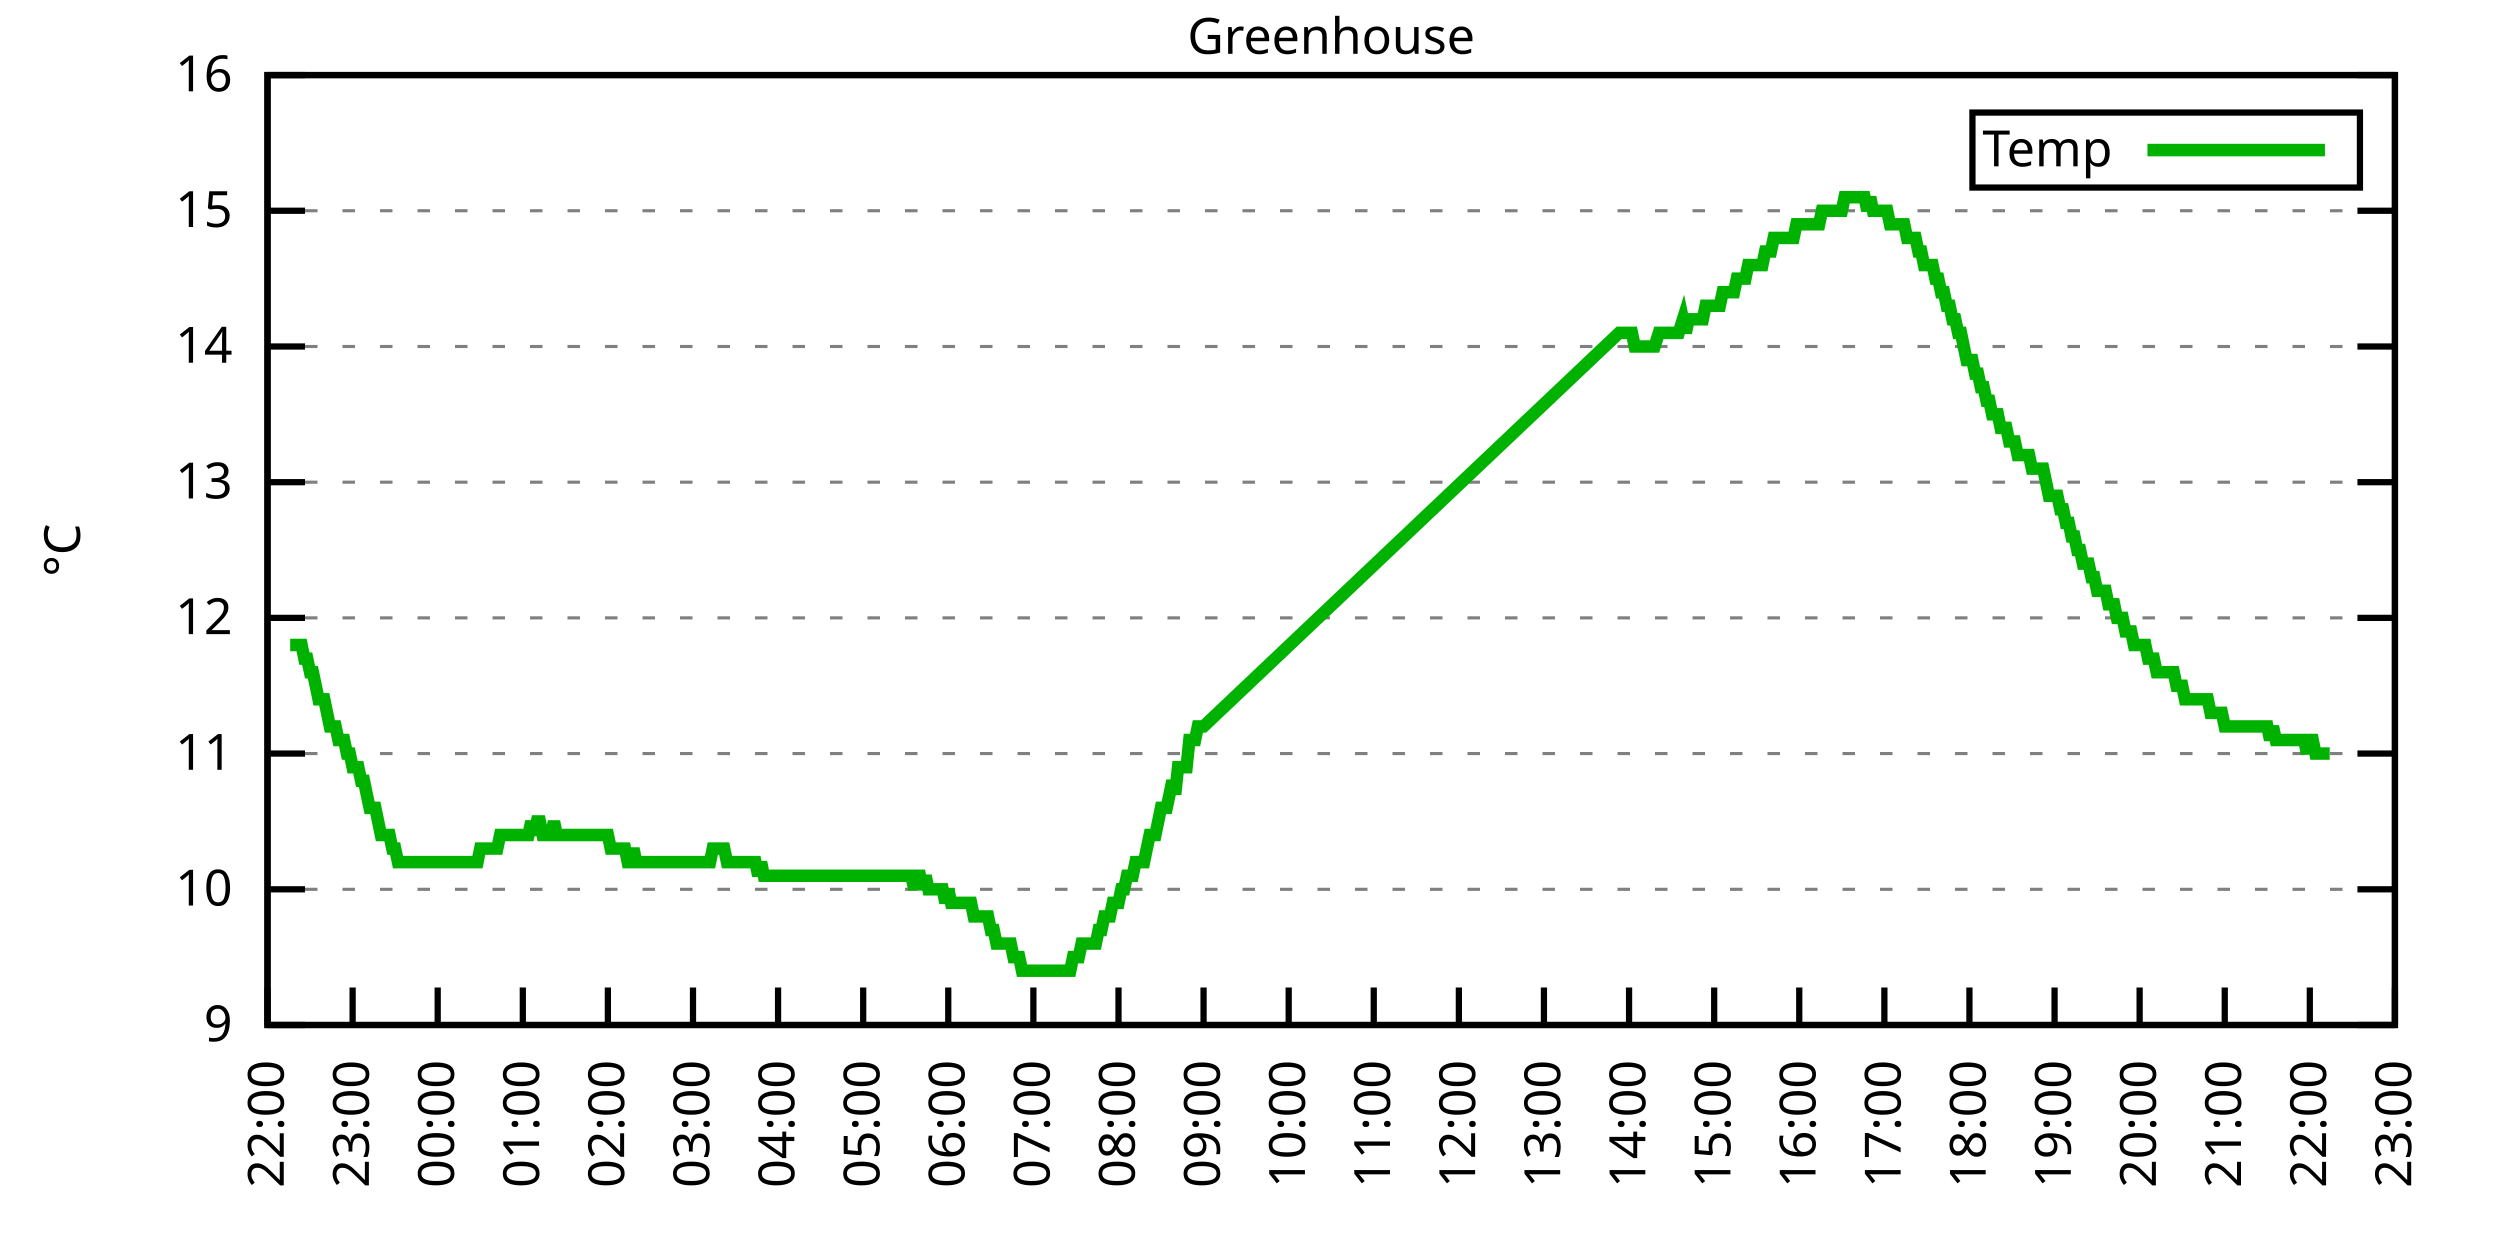
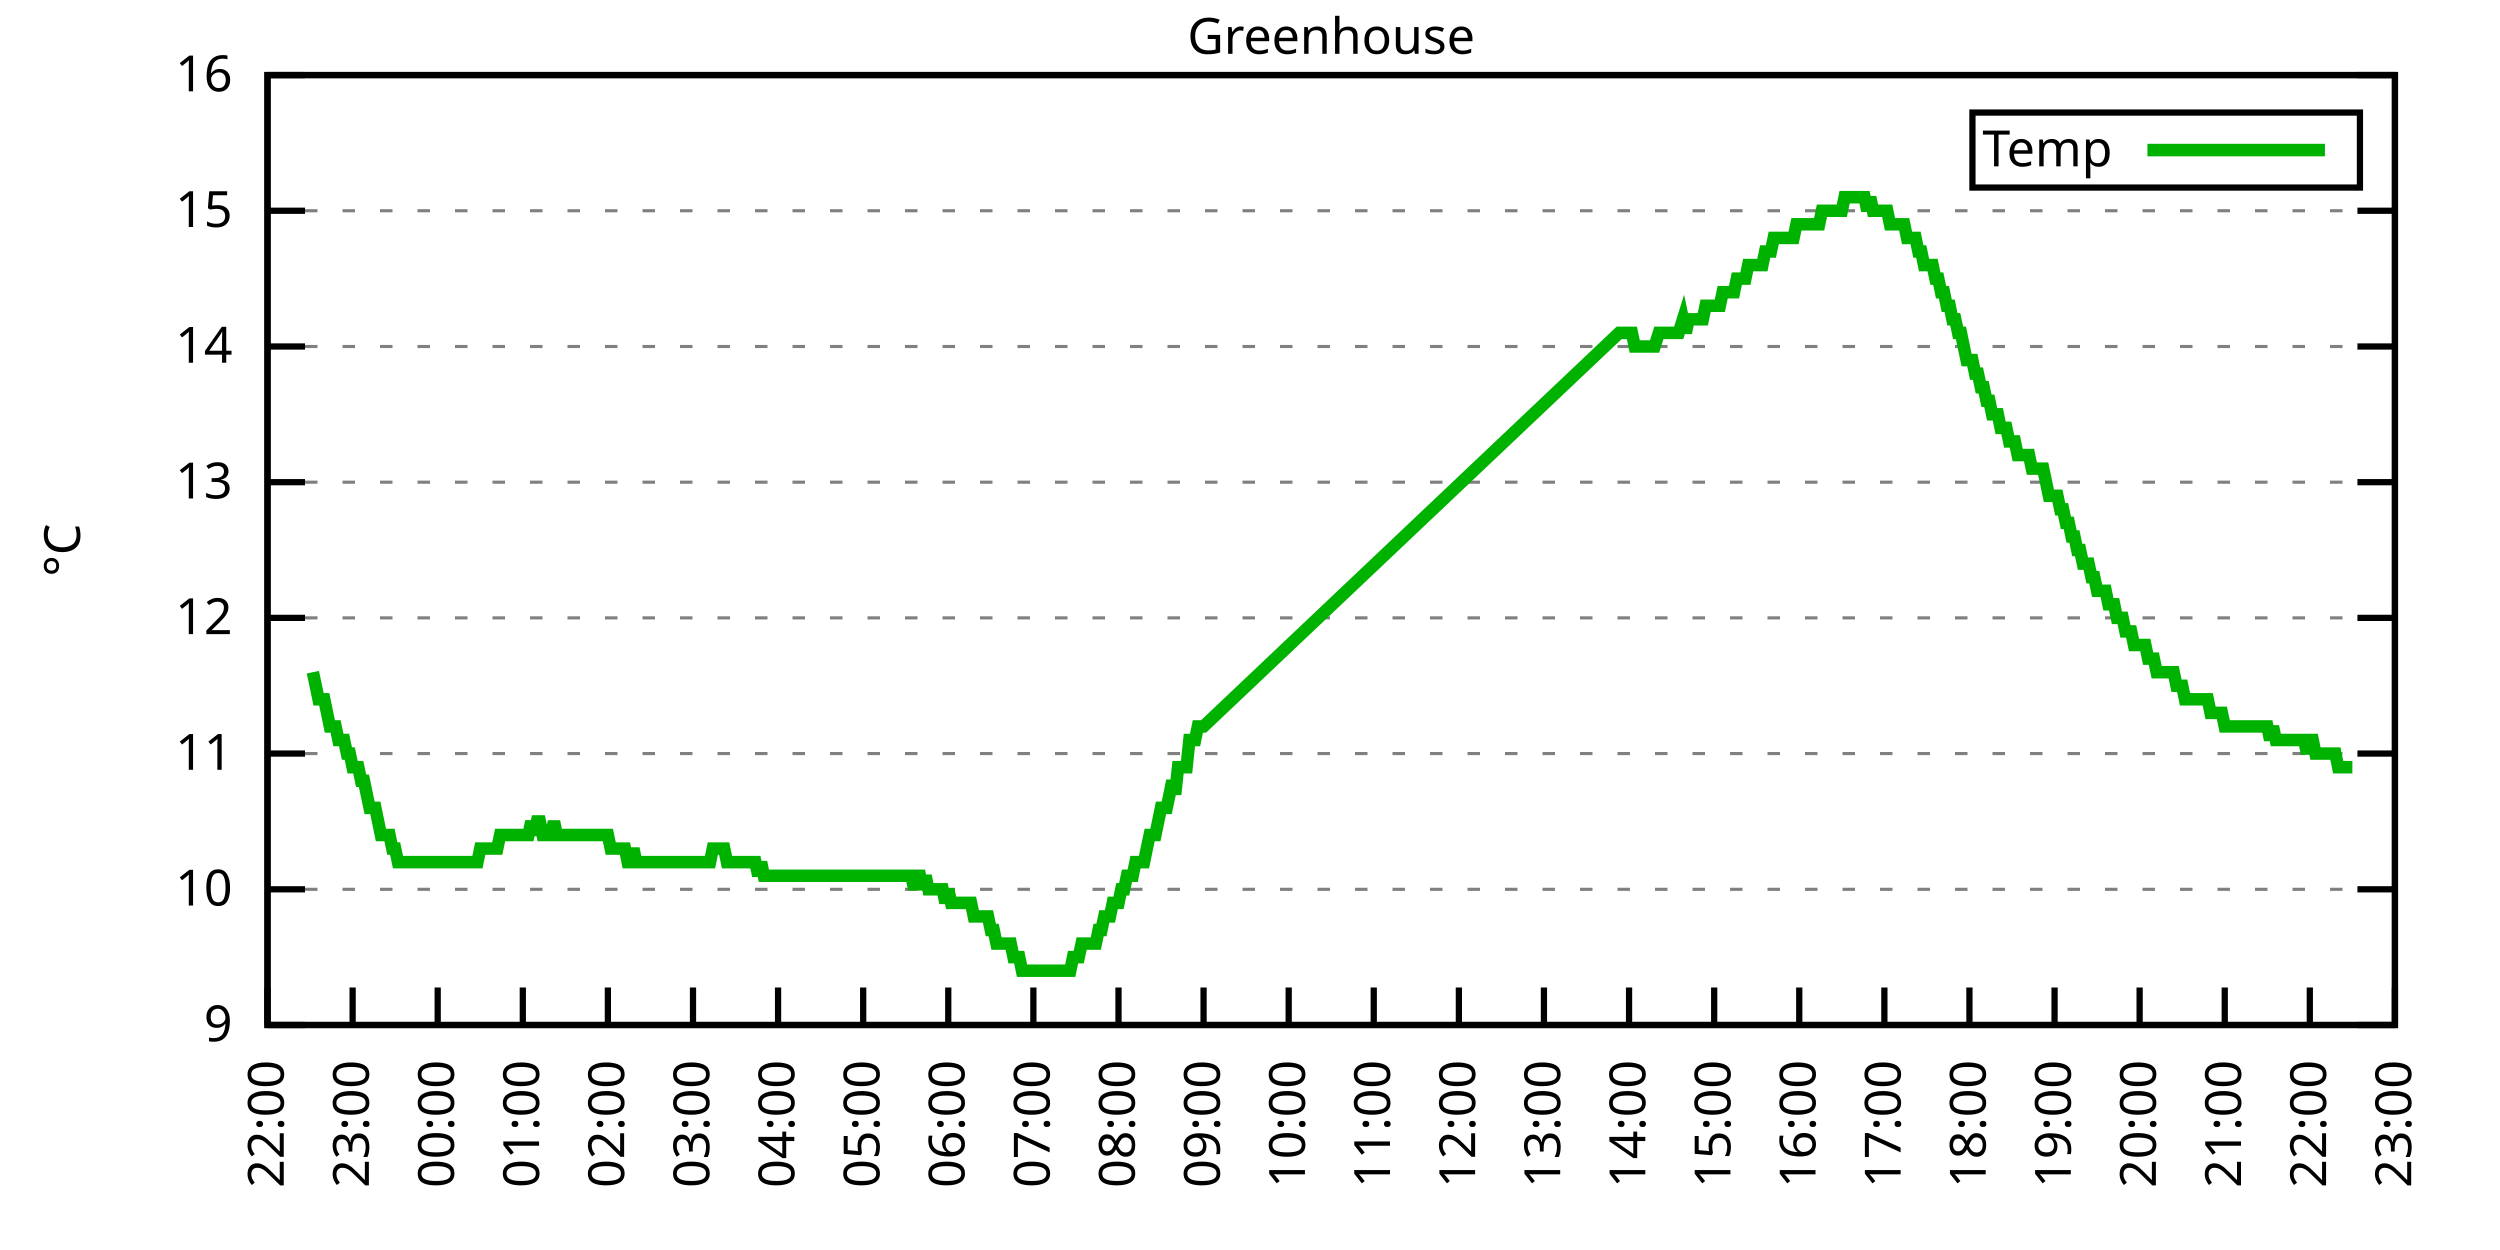
<svg xmlns="http://www.w3.org/2000/svg" xmlns:xlink="http://www.w3.org/1999/xlink" width="400" height="200" viewBox="0 0 400 200">
  <g id="gnuplot_canvas">
    <rect x="0" y="0" width="400" height="200" fill="none" />
    <defs>
      <circle id="gpDot" r="0.5" stroke-width="0.5" stroke="currentColor" />
      <path id="gpPt0" stroke-width="0.333" stroke="currentColor" d="M-1,0 h2 M0,-1 v2" />
      <path id="gpPt1" stroke-width="0.333" stroke="currentColor" d="M-1,-1 L1,1 M1,-1 L-1,1" />
      <path id="gpPt2" stroke-width="0.333" stroke="currentColor" d="M-1,0 L1,0 M0,-1 L0,1 M-1,-1 L1,1 M-1,1 L1,-1" />
      <rect id="gpPt3" stroke-width="0.333" stroke="currentColor" x="-1" y="-1" width="2" height="2" />
      <rect id="gpPt4" stroke-width="0.333" stroke="currentColor" fill="currentColor" x="-1" y="-1" width="2" height="2" />
      <circle id="gpPt5" stroke-width="0.333" stroke="currentColor" cx="0" cy="0" r="1" />
      <use xlink:href="#gpPt5" id="gpPt6" fill="currentColor" stroke="none" />
      <path id="gpPt7" stroke-width="0.333" stroke="currentColor" d="M0,-1.33 L-1.33,0.67 L1.33,0.67 z" />
      <use xlink:href="#gpPt7" id="gpPt8" fill="currentColor" stroke="none" />
      <use xlink:href="#gpPt7" id="gpPt9" stroke="currentColor" transform="rotate(180)" />
      <use xlink:href="#gpPt9" id="gpPt10" fill="currentColor" stroke="none" />
      <use xlink:href="#gpPt3" id="gpPt11" stroke="currentColor" transform="rotate(45)" />
      <use xlink:href="#gpPt11" id="gpPt12" fill="currentColor" stroke="none" />
      <path id="gpPt13" stroke-width="0.333" stroke="currentColor" d="M0,1.330 L1.265,0.411 L0.782,-1.067 L-0.782,-1.076 L-1.265,0.411 z" />
      <use xlink:href="#gpPt13" id="gpPt14" fill="currentColor" stroke="none" />
      <filter id="textbox" filterUnits="objectBoundingBox" x="0" y="0" height="1" width="1">
        <feFlood flood-color="white" flood-opacity="1" result="bgnd" />
        <feComposite in="SourceGraphic" in2="bgnd" operator="atop" />
      </filter>
      <filter id="greybox" filterUnits="objectBoundingBox" x="0" y="0" height="1" width="1">
        <feFlood flood-color="lightgrey" flood-opacity="1" result="grey" />
        <feComposite in="SourceGraphic" in2="grey" operator="atop" />
      </filter>
    </defs>
    <g fill="none" color="white" stroke="currentColor" stroke-width="1.00" stroke-linecap="butt" stroke-linejoin="miter">
</g>
    <g fill="none" color="black" stroke="currentColor" stroke-width="1.00" stroke-linecap="butt" stroke-linejoin="miter">
      <g stroke="none" shape-rendering="crispEdges">
        <polygon fill="rgb(255, 255, 255)" points="42.80,164.00 383.18,164.00 383.18,12.02 42.80,12.02 " />
      </g>
    </g>
    <g fill="none" color="black" stroke="currentColor" stroke-width="1.00" stroke-linecap="butt" stroke-linejoin="miter">
</g>
    <g fill="none" color="black" stroke="black" stroke-width="0.50" stroke-linecap="butt" stroke-linejoin="miter">
</g>
    <g fill="none" color="gray" stroke="currentColor" stroke-width="0.50" stroke-linecap="butt" stroke-linejoin="miter">
      <path stroke="gray" stroke-dasharray="2,4" class="gridline" d="M42.80,164.00 L383.19,164.00  " />
    </g>
    <g fill="none" color="gray" stroke="gray" stroke-width="1.00" stroke-linecap="butt" stroke-linejoin="miter">
</g>
    <g fill="none" color="black" stroke="currentColor" stroke-width="1.00" stroke-linecap="butt" stroke-linejoin="miter">
      <path stroke="black" d="M42.80,164.00 L48.80,164.00 M383.19,164.00 L377.19,164.00  " />
      <g transform="translate(37.20,166.60)" stroke="none" fill="black" font-family="Sans" font-size="8.00" text-anchor="end">
        <text>
          <tspan font-family="Sans"> 9</tspan>
        </text>
      </g>
    </g>
    <g fill="none" color="black" stroke="currentColor" stroke-width="1.00" stroke-linecap="butt" stroke-linejoin="miter">
</g>
    <g fill="none" color="black" stroke="black" stroke-width="0.50" stroke-linecap="butt" stroke-linejoin="miter">
</g>
    <g fill="none" color="gray" stroke="currentColor" stroke-width="0.50" stroke-linecap="butt" stroke-linejoin="miter">
      <path stroke="gray" stroke-dasharray="2,4" class="gridline" d="M42.80,142.29 L383.19,142.29  " />
    </g>
    <g fill="none" color="gray" stroke="gray" stroke-width="1.00" stroke-linecap="butt" stroke-linejoin="miter">
</g>
    <g fill="none" color="black" stroke="currentColor" stroke-width="1.00" stroke-linecap="butt" stroke-linejoin="miter">
      <path stroke="black" d="M42.80,142.29 L48.80,142.29 M383.19,142.29 L377.19,142.29  " />
      <g transform="translate(37.20,144.89)" stroke="none" fill="black" font-family="Sans" font-size="8.00" text-anchor="end">
        <text>
          <tspan font-family="Sans"> 10</tspan>
        </text>
      </g>
    </g>
    <g fill="none" color="black" stroke="currentColor" stroke-width="1.00" stroke-linecap="butt" stroke-linejoin="miter">
</g>
    <g fill="none" color="black" stroke="black" stroke-width="0.50" stroke-linecap="butt" stroke-linejoin="miter">
</g>
    <g fill="none" color="gray" stroke="currentColor" stroke-width="0.50" stroke-linecap="butt" stroke-linejoin="miter">
      <path stroke="gray" stroke-dasharray="2,4" class="gridline" d="M42.80,120.57 L383.19,120.57  " />
    </g>
    <g fill="none" color="gray" stroke="gray" stroke-width="1.00" stroke-linecap="butt" stroke-linejoin="miter">
</g>
    <g fill="none" color="black" stroke="currentColor" stroke-width="1.00" stroke-linecap="butt" stroke-linejoin="miter">
      <path stroke="black" d="M42.80,120.57 L48.80,120.57 M383.19,120.57 L377.19,120.57  " />
      <g transform="translate(37.20,123.17)" stroke="none" fill="black" font-family="Sans" font-size="8.00" text-anchor="end">
        <text>
          <tspan font-family="Sans"> 11</tspan>
        </text>
      </g>
    </g>
    <g fill="none" color="black" stroke="currentColor" stroke-width="1.00" stroke-linecap="butt" stroke-linejoin="miter">
</g>
    <g fill="none" color="black" stroke="black" stroke-width="0.50" stroke-linecap="butt" stroke-linejoin="miter">
</g>
    <g fill="none" color="gray" stroke="currentColor" stroke-width="0.50" stroke-linecap="butt" stroke-linejoin="miter">
      <path stroke="gray" stroke-dasharray="2,4" class="gridline" d="M42.80,98.86 L383.19,98.86  " />
    </g>
    <g fill="none" color="gray" stroke="gray" stroke-width="1.00" stroke-linecap="butt" stroke-linejoin="miter">
</g>
    <g fill="none" color="black" stroke="currentColor" stroke-width="1.00" stroke-linecap="butt" stroke-linejoin="miter">
      <path stroke="black" d="M42.80,98.86 L48.80,98.86 M383.19,98.86 L377.19,98.86  " />
      <g transform="translate(37.20,101.46)" stroke="none" fill="black" font-family="Sans" font-size="8.00" text-anchor="end">
        <text>
          <tspan font-family="Sans"> 12</tspan>
        </text>
      </g>
    </g>
    <g fill="none" color="black" stroke="currentColor" stroke-width="1.00" stroke-linecap="butt" stroke-linejoin="miter">
</g>
    <g fill="none" color="black" stroke="black" stroke-width="0.50" stroke-linecap="butt" stroke-linejoin="miter">
</g>
    <g fill="none" color="gray" stroke="currentColor" stroke-width="0.50" stroke-linecap="butt" stroke-linejoin="miter">
      <path stroke="gray" stroke-dasharray="2,4" class="gridline" d="M42.80,77.15 L383.19,77.15  " />
    </g>
    <g fill="none" color="gray" stroke="gray" stroke-width="1.00" stroke-linecap="butt" stroke-linejoin="miter">
</g>
    <g fill="none" color="black" stroke="currentColor" stroke-width="1.00" stroke-linecap="butt" stroke-linejoin="miter">
      <path stroke="black" d="M42.80,77.15 L48.80,77.15 M383.19,77.15 L377.19,77.15  " />
      <g transform="translate(37.20,79.75)" stroke="none" fill="black" font-family="Sans" font-size="8.00" text-anchor="end">
        <text>
          <tspan font-family="Sans"> 13</tspan>
        </text>
      </g>
    </g>
    <g fill="none" color="black" stroke="currentColor" stroke-width="1.00" stroke-linecap="butt" stroke-linejoin="miter">
</g>
    <g fill="none" color="black" stroke="black" stroke-width="0.50" stroke-linecap="butt" stroke-linejoin="miter">
</g>
    <g fill="none" color="gray" stroke="currentColor" stroke-width="0.50" stroke-linecap="butt" stroke-linejoin="miter">
      <path stroke="gray" stroke-dasharray="2,4" class="gridline" d="M42.80,55.44 L383.19,55.44  " />
    </g>
    <g fill="none" color="gray" stroke="gray" stroke-width="1.00" stroke-linecap="butt" stroke-linejoin="miter">
</g>
    <g fill="none" color="black" stroke="currentColor" stroke-width="1.00" stroke-linecap="butt" stroke-linejoin="miter">
      <path stroke="black" d="M42.80,55.44 L48.80,55.44 M383.19,55.44 L377.19,55.44  " />
      <g transform="translate(37.20,58.04)" stroke="none" fill="black" font-family="Sans" font-size="8.00" text-anchor="end">
        <text>
          <tspan font-family="Sans"> 14</tspan>
        </text>
      </g>
    </g>
    <g fill="none" color="black" stroke="currentColor" stroke-width="1.00" stroke-linecap="butt" stroke-linejoin="miter">
</g>
    <g fill="none" color="black" stroke="black" stroke-width="0.50" stroke-linecap="butt" stroke-linejoin="miter">
</g>
    <g fill="none" color="gray" stroke="currentColor" stroke-width="0.50" stroke-linecap="butt" stroke-linejoin="miter">
      <path stroke="gray" stroke-dasharray="2,4" class="gridline" d="M42.80,33.72 L383.19,33.72  " />
    </g>
    <g fill="none" color="gray" stroke="gray" stroke-width="1.00" stroke-linecap="butt" stroke-linejoin="miter">
</g>
    <g fill="none" color="black" stroke="currentColor" stroke-width="1.00" stroke-linecap="butt" stroke-linejoin="miter">
      <path stroke="black" d="M42.80,33.72 L48.80,33.72 M383.19,33.72 L377.19,33.72  " />
      <g transform="translate(37.20,36.32)" stroke="none" fill="black" font-family="Sans" font-size="8.00" text-anchor="end">
        <text>
          <tspan font-family="Sans"> 15</tspan>
        </text>
      </g>
    </g>
    <g fill="none" color="black" stroke="currentColor" stroke-width="1.00" stroke-linecap="butt" stroke-linejoin="miter">
</g>
    <g fill="none" color="black" stroke="black" stroke-width="0.50" stroke-linecap="butt" stroke-linejoin="miter">
</g>
    <g fill="none" color="gray" stroke="currentColor" stroke-width="0.50" stroke-linecap="butt" stroke-linejoin="miter">
      <path stroke="gray" stroke-dasharray="2,4" class="gridline" d="M42.80,12.01 L383.19,12.01  " />
    </g>
    <g fill="none" color="gray" stroke="gray" stroke-width="1.00" stroke-linecap="butt" stroke-linejoin="miter">
</g>
    <g fill="none" color="black" stroke="currentColor" stroke-width="1.00" stroke-linecap="butt" stroke-linejoin="miter">
      <path stroke="black" d="M42.80,12.01 L48.80,12.01 M383.19,12.01 L377.19,12.01  " />
      <g transform="translate(37.20,14.61)" stroke="none" fill="black" font-family="Sans" font-size="8.00" text-anchor="end">
        <text>
          <tspan font-family="Sans"> 16</tspan>
        </text>
      </g>
    </g>
    <g fill="none" color="black" stroke="currentColor" stroke-width="1.00" stroke-linecap="butt" stroke-linejoin="miter">
      <path stroke="black" d="M42.80,164.00 L42.80,158.00  " />
      <g transform="translate(45.40,169.60) rotate(270.00)" stroke="none" fill="black" font-family="Sans" font-size="8.00" text-anchor="end">
        <text>
          <tspan font-family="Sans">22:00</tspan>
        </text>
      </g>
    </g>
    <g fill="none" color="black" stroke="currentColor" stroke-width="1.00" stroke-linecap="butt" stroke-linejoin="miter">
      <path stroke="black" d="M56.42,164.00 L56.42,158.00  " />
      <g transform="translate(59.02,169.60) rotate(270.00)" stroke="none" fill="black" font-family="Sans" font-size="8.00" text-anchor="end">
        <text>
          <tspan font-family="Sans">23:00</tspan>
        </text>
      </g>
    </g>
    <g fill="none" color="black" stroke="currentColor" stroke-width="1.00" stroke-linecap="butt" stroke-linejoin="miter">
      <path stroke="black" d="M70.03,164.00 L70.03,158.00  " />
      <g transform="translate(72.63,169.60) rotate(270.00)" stroke="none" fill="black" font-family="Sans" font-size="8.00" text-anchor="end">
        <text>
          <tspan font-family="Sans">00:00</tspan>
        </text>
      </g>
    </g>
    <g fill="none" color="black" stroke="currentColor" stroke-width="1.00" stroke-linecap="butt" stroke-linejoin="miter">
      <path stroke="black" d="M83.65,164.00 L83.65,158.00  " />
      <g transform="translate(86.25,169.60) rotate(270.00)" stroke="none" fill="black" font-family="Sans" font-size="8.00" text-anchor="end">
        <text>
          <tspan font-family="Sans">01:00</tspan>
        </text>
      </g>
    </g>
    <g fill="none" color="black" stroke="currentColor" stroke-width="1.00" stroke-linecap="butt" stroke-linejoin="miter">
      <path stroke="black" d="M97.26,164.00 L97.26,158.00  " />
      <g transform="translate(99.86,169.60) rotate(270.00)" stroke="none" fill="black" font-family="Sans" font-size="8.00" text-anchor="end">
        <text>
          <tspan font-family="Sans">02:00</tspan>
        </text>
      </g>
    </g>
    <g fill="none" color="black" stroke="currentColor" stroke-width="1.00" stroke-linecap="butt" stroke-linejoin="miter">
      <path stroke="black" d="M110.88,164.00 L110.88,158.00  " />
      <g transform="translate(113.48,169.60) rotate(270.00)" stroke="none" fill="black" font-family="Sans" font-size="8.00" text-anchor="end">
        <text>
          <tspan font-family="Sans">03:00</tspan>
        </text>
      </g>
    </g>
    <g fill="none" color="black" stroke="currentColor" stroke-width="1.00" stroke-linecap="butt" stroke-linejoin="miter">
      <path stroke="black" d="M124.49,164.00 L124.49,158.00  " />
      <g transform="translate(127.09,169.60) rotate(270.00)" stroke="none" fill="black" font-family="Sans" font-size="8.00" text-anchor="end">
        <text>
          <tspan font-family="Sans">04:00</tspan>
        </text>
      </g>
    </g>
    <g fill="none" color="black" stroke="currentColor" stroke-width="1.00" stroke-linecap="butt" stroke-linejoin="miter">
      <path stroke="black" d="M138.11,164.00 L138.11,158.00  " />
      <g transform="translate(140.71,169.60) rotate(270.00)" stroke="none" fill="black" font-family="Sans" font-size="8.00" text-anchor="end">
        <text>
          <tspan font-family="Sans">05:00</tspan>
        </text>
      </g>
    </g>
    <g fill="none" color="black" stroke="currentColor" stroke-width="1.00" stroke-linecap="butt" stroke-linejoin="miter">
      <path stroke="black" d="M151.72,164.00 L151.72,158.00  " />
      <g transform="translate(154.32,169.60) rotate(270.00)" stroke="none" fill="black" font-family="Sans" font-size="8.00" text-anchor="end">
        <text>
          <tspan font-family="Sans">06:00</tspan>
        </text>
      </g>
    </g>
    <g fill="none" color="black" stroke="currentColor" stroke-width="1.00" stroke-linecap="butt" stroke-linejoin="miter">
      <path stroke="black" d="M165.34,164.00 L165.34,158.00  " />
      <g transform="translate(167.94,169.60) rotate(270.00)" stroke="none" fill="black" font-family="Sans" font-size="8.00" text-anchor="end">
        <text>
          <tspan font-family="Sans">07:00</tspan>
        </text>
      </g>
    </g>
    <g fill="none" color="black" stroke="currentColor" stroke-width="1.00" stroke-linecap="butt" stroke-linejoin="miter">
      <path stroke="black" d="M178.96,164.00 L178.96,158.00  " />
      <g transform="translate(181.56,169.60) rotate(270.00)" stroke="none" fill="black" font-family="Sans" font-size="8.00" text-anchor="end">
        <text>
          <tspan font-family="Sans">08:00</tspan>
        </text>
      </g>
    </g>
    <g fill="none" color="black" stroke="currentColor" stroke-width="1.00" stroke-linecap="butt" stroke-linejoin="miter">
      <path stroke="black" d="M192.57,164.00 L192.57,158.00  " />
      <g transform="translate(195.17,169.60) rotate(270.00)" stroke="none" fill="black" font-family="Sans" font-size="8.00" text-anchor="end">
        <text>
          <tspan font-family="Sans">09:00</tspan>
        </text>
      </g>
    </g>
    <g fill="none" color="black" stroke="currentColor" stroke-width="1.00" stroke-linecap="butt" stroke-linejoin="miter">
      <path stroke="black" d="M206.19,164.00 L206.19,158.00  " />
      <g transform="translate(208.79,169.60) rotate(270.00)" stroke="none" fill="black" font-family="Sans" font-size="8.00" text-anchor="end">
        <text>
          <tspan font-family="Sans">10:00</tspan>
        </text>
      </g>
    </g>
    <g fill="none" color="black" stroke="currentColor" stroke-width="1.00" stroke-linecap="butt" stroke-linejoin="miter">
      <path stroke="black" d="M219.80,164.00 L219.80,158.00  " />
      <g transform="translate(222.40,169.60) rotate(270.00)" stroke="none" fill="black" font-family="Sans" font-size="8.00" text-anchor="end">
        <text>
          <tspan font-family="Sans">11:00</tspan>
        </text>
      </g>
    </g>
    <g fill="none" color="black" stroke="currentColor" stroke-width="1.00" stroke-linecap="butt" stroke-linejoin="miter">
      <path stroke="black" d="M233.42,164.00 L233.42,158.00  " />
      <g transform="translate(236.02,169.60) rotate(270.00)" stroke="none" fill="black" font-family="Sans" font-size="8.00" text-anchor="end">
        <text>
          <tspan font-family="Sans">12:00</tspan>
        </text>
      </g>
    </g>
    <g fill="none" color="black" stroke="currentColor" stroke-width="1.00" stroke-linecap="butt" stroke-linejoin="miter">
      <path stroke="black" d="M247.03,164.00 L247.03,158.00  " />
      <g transform="translate(249.63,169.60) rotate(270.00)" stroke="none" fill="black" font-family="Sans" font-size="8.00" text-anchor="end">
        <text>
          <tspan font-family="Sans">13:00</tspan>
        </text>
      </g>
    </g>
    <g fill="none" color="black" stroke="currentColor" stroke-width="1.00" stroke-linecap="butt" stroke-linejoin="miter">
      <path stroke="black" d="M260.65,164.00 L260.65,158.00  " />
      <g transform="translate(263.25,169.60) rotate(270.00)" stroke="none" fill="black" font-family="Sans" font-size="8.00" text-anchor="end">
        <text>
          <tspan font-family="Sans">14:00</tspan>
        </text>
      </g>
    </g>
    <g fill="none" color="black" stroke="currentColor" stroke-width="1.00" stroke-linecap="butt" stroke-linejoin="miter">
      <path stroke="black" d="M274.27,164.00 L274.27,158.00  " />
      <g transform="translate(276.87,169.60) rotate(270.00)" stroke="none" fill="black" font-family="Sans" font-size="8.00" text-anchor="end">
        <text>
          <tspan font-family="Sans">15:00</tspan>
        </text>
      </g>
    </g>
    <g fill="none" color="black" stroke="currentColor" stroke-width="1.00" stroke-linecap="butt" stroke-linejoin="miter">
      <path stroke="black" d="M287.88,164.00 L287.88,158.00  " />
      <g transform="translate(290.48,169.60) rotate(270.00)" stroke="none" fill="black" font-family="Sans" font-size="8.00" text-anchor="end">
        <text>
          <tspan font-family="Sans">16:00</tspan>
        </text>
      </g>
    </g>
    <g fill="none" color="black" stroke="currentColor" stroke-width="1.00" stroke-linecap="butt" stroke-linejoin="miter">
      <path stroke="black" d="M301.50,164.00 L301.50,158.00  " />
      <g transform="translate(304.10,169.60) rotate(270.00)" stroke="none" fill="black" font-family="Sans" font-size="8.00" text-anchor="end">
        <text>
          <tspan font-family="Sans">17:00</tspan>
        </text>
      </g>
    </g>
    <g fill="none" color="black" stroke="currentColor" stroke-width="1.00" stroke-linecap="butt" stroke-linejoin="miter">
      <path stroke="black" d="M315.11,164.00 L315.11,158.00  " />
      <g transform="translate(317.71,169.60) rotate(270.00)" stroke="none" fill="black" font-family="Sans" font-size="8.00" text-anchor="end">
        <text>
          <tspan font-family="Sans">18:00</tspan>
        </text>
      </g>
    </g>
    <g fill="none" color="black" stroke="currentColor" stroke-width="1.00" stroke-linecap="butt" stroke-linejoin="miter">
      <path stroke="black" d="M328.73,164.00 L328.73,158.00  " />
      <g transform="translate(331.33,169.60) rotate(270.00)" stroke="none" fill="black" font-family="Sans" font-size="8.00" text-anchor="end">
        <text>
          <tspan font-family="Sans">19:00</tspan>
        </text>
      </g>
    </g>
    <g fill="none" color="black" stroke="currentColor" stroke-width="1.00" stroke-linecap="butt" stroke-linejoin="miter">
      <path stroke="black" d="M342.34,164.00 L342.34,158.00  " />
      <g transform="translate(344.94,169.60) rotate(270.00)" stroke="none" fill="black" font-family="Sans" font-size="8.00" text-anchor="end">
        <text>
          <tspan font-family="Sans">20:00</tspan>
        </text>
      </g>
    </g>
    <g fill="none" color="black" stroke="currentColor" stroke-width="1.00" stroke-linecap="butt" stroke-linejoin="miter">
      <path stroke="black" d="M355.96,164.00 L355.96,158.00  " />
      <g transform="translate(358.56,169.60) rotate(270.00)" stroke="none" fill="black" font-family="Sans" font-size="8.00" text-anchor="end">
        <text>
          <tspan font-family="Sans">21:00</tspan>
        </text>
      </g>
    </g>
    <g fill="none" color="black" stroke="currentColor" stroke-width="1.00" stroke-linecap="butt" stroke-linejoin="miter">
      <path stroke="black" d="M369.57,164.00 L369.57,158.00  " />
      <g transform="translate(372.17,169.60) rotate(270.00)" stroke="none" fill="black" font-family="Sans" font-size="8.00" text-anchor="end">
        <text>
          <tspan font-family="Sans">22:00</tspan>
        </text>
      </g>
    </g>
    <g fill="none" color="black" stroke="currentColor" stroke-width="1.00" stroke-linecap="butt" stroke-linejoin="miter">
      <path stroke="black" d="M383.19,164.00 L383.19,158.00  " />
      <g transform="translate(385.79,169.60) rotate(270.00)" stroke="none" fill="black" font-family="Sans" font-size="8.00" text-anchor="end">
        <text>
          <tspan font-family="Sans">23:00</tspan>
        </text>
      </g>
    </g>
    <g fill="none" color="black" stroke="currentColor" stroke-width="1.00" stroke-linecap="butt" stroke-linejoin="miter">
</g>
    <g fill="none" color="black" stroke="currentColor" stroke-width="1.00" stroke-linecap="butt" stroke-linejoin="miter">
      <path stroke="black" d="M42.80,12.01 L42.80,164.00 L383.19,164.00 L383.19,12.01 L42.80,12.01 Z  " />
    </g>
    <g fill="none" color="black" stroke="currentColor" stroke-width="1.00" stroke-linecap="butt" stroke-linejoin="miter">
</g>
    <g fill="none" color="black" stroke="currentColor" stroke-width="1.00" stroke-linecap="butt" stroke-linejoin="miter">
      <path stroke="black" d="M315.59,30.01 L315.59,18.01 L377.59,18.01 L377.59,30.01 L315.59,30.01 Z  " />
    </g>
    <g id="Greenhouse_plot_1">
      <g fill="none" color="white" stroke="black" stroke-width="2.00" stroke-linecap="butt" stroke-linejoin="miter">
</g>
      <g fill="none" color="black" stroke="currentColor" stroke-width="2.00" stroke-linecap="butt" stroke-linejoin="miter">
        <g transform="translate(337.99,26.61)" stroke="none" fill="black" font-family="Sans" font-size="8.00" text-anchor="end">
          <text>
            <tspan font-family="Sans">Temp</tspan>
          </text>
        </g>
      </g>
      <g fill="none" color="black" stroke="currentColor" stroke-width="2.00" stroke-linecap="butt" stroke-linejoin="miter">
-         <path stroke="rgb(  0, 178,   0)" d="M343.59,24.01 L371.99,24.01 M46.43,103.20 L46.88,103.20 L47.34,103.20 L47.79,103.20 L48.25,103.20 L48.70,105.38   L49.15,105.38 L49.61,107.55 L50.06,107.55 L50.52,109.72 L50.97,111.89 L51.42,111.89 L51.88,111.89 L52.33,114.06   L52.78,116.23 L53.24,116.23 L53.69,116.23 L54.15,118.40 L54.60,118.40 L55.05,118.40 L55.51,120.57 L55.96,120.57   L56.42,122.75 L56.87,122.75 L57.32,122.75 L57.78,124.92 L58.23,124.92 L58.68,127.09 L59.14,129.26 L59.59,129.26   L60.05,129.26 L60.50,131.43 L60.95,133.60 L61.41,133.60 L61.86,133.60 L62.32,133.60 L62.77,135.77 L63.22,135.77   L63.68,137.94 L64.13,137.94 L64.58,137.94 L65.04,137.94 L65.49,137.94 L65.95,137.94 L66.40,137.94 L66.85,137.94   L67.31,137.94 L67.76,137.94 L68.22,137.94 L68.67,137.94 L69.12,137.94 L69.58,137.94 L70.03,137.94 L70.49,137.94   L70.94,137.94 L71.39,137.94 L71.85,137.94 L72.30,137.94 L72.75,137.94 L73.21,137.94 L73.66,137.94 L74.12,137.94   L74.57,137.94 L75.02,137.94 L75.48,137.94 L75.93,137.94 L76.39,137.94 L76.84,135.77 L77.29,135.77 L77.75,135.77   L78.20,135.77 L78.65,135.77 L79.11,135.77 L79.56,135.77 L80.02,133.60 L80.47,133.60 L80.92,133.60 L81.38,133.60   L81.83,133.60 L82.29,133.60 L82.74,133.60 L83.19,133.60 L83.65,133.60 L84.10,133.60 L84.55,133.60 L85.01,131.43   L85.46,133.60 L85.92,131.43 L86.37,131.43 L86.82,133.60 L87.28,133.60 L87.73,133.60 L88.19,133.60 L88.64,131.43   L89.09,133.60 L89.55,133.60 L90.00,133.60 L90.45,133.60 L90.91,133.60 L91.36,133.60 L91.82,133.60 L92.27,133.60   L92.72,133.60 L93.18,133.60 L93.63,133.60 L94.09,133.60 L94.54,133.60 L94.99,133.60 L95.45,133.60 L95.90,133.60   L96.35,133.60 L96.81,133.60 L97.26,133.60 L97.72,135.77 L98.17,135.77 L98.62,135.77 L99.08,135.77 L99.53,135.77   L99.99,135.77 L100.44,137.94 L100.89,137.94 L101.35,135.77 L101.80,137.94 L102.25,137.94 L102.71,137.94 L103.16,137.94   L103.62,137.94 L104.07,137.94 L104.52,137.94 L104.98,137.94 L105.43,137.94 L105.89,137.94 L106.34,137.94 L106.79,137.94   L107.25,137.94 L107.70,137.94 L108.15,137.94 L108.61,137.94 L109.06,137.94 L109.52,137.94 L109.97,137.94 L110.42,137.94   L110.88,137.94 L111.33,137.94 L111.79,137.94 L112.24,137.94 L112.69,137.94 L113.15,137.94 L113.60,137.94 L114.05,135.77   L114.51,135.77 L114.96,135.77 L115.42,135.77 L115.87,135.77 L116.32,137.94 L116.78,137.94 L117.23,137.94 L117.69,137.94   L118.14,137.94 L118.59,137.94 L119.05,137.94 L119.50,137.94 L119.96,137.94 L120.41,137.94 L120.86,137.94 L121.32,140.12   L121.77,137.94 L122.22,140.12 L122.68,140.12 L123.13,140.12 L123.59,140.12 L124.04,140.12 L124.49,140.12 L124.95,140.12   L125.40,140.12 L125.86,140.12 L126.31,140.12 L126.76,140.12 L127.22,140.12 L127.67,140.12 L128.12,140.12 L128.58,140.12   L129.03,140.12 L129.49,140.12 L129.94,140.12 L130.39,140.12 L130.85,140.12 L131.30,140.12 L131.76,140.12 L132.21,140.12   L132.66,140.12 L133.12,140.12 L133.57,140.12 L134.02,140.12 L134.48,140.12 L134.93,140.12 L135.39,140.12 L135.84,140.12   L136.29,140.12 L136.75,140.12 L137.20,140.12 L137.66,140.12 L138.11,140.12 L138.56,140.12 L139.02,140.12 L139.47,140.12   L139.92,140.12 L140.38,140.12 L140.83,140.12 L141.29,140.12 L141.74,140.12 L142.19,140.12 L142.65,140.12 L143.10,140.12   L143.56,140.12 L144.01,140.12 L144.46,140.12 L144.92,140.12 L145.37,140.12 L145.82,140.12 L146.28,142.29 L146.73,140.12   L147.19,140.12 L147.64,142.29 L148.09,140.12 L148.55,142.29 L149.00,142.29 L149.46,142.29 L149.91,142.29 L150.36,142.29   L150.82,142.29 L151.27,144.46 L151.72,142.29 L152.18,144.46 L152.63,144.46 L153.09,144.46 L153.54,144.46 L153.99,144.46   L154.45,144.46 L154.90,144.46 L155.36,144.46 L155.81,146.63 L156.26,146.63 L156.72,146.63 L157.17,146.63 L157.62,146.63   L158.08,146.63 L158.53,148.80 L158.99,148.80 L159.44,150.97 L159.89,150.97 L160.35,150.97 L160.80,150.97 L161.26,150.97   L161.71,150.97 L162.16,153.14 L162.62,153.14 L163.07,153.14 L163.52,155.31 L163.98,155.31 L164.43,155.31 L164.89,155.31   L165.34,155.31 L165.79,155.31 L166.25,155.31 L166.70,155.31 L167.16,155.31 L167.61,155.31 L168.06,155.31 L168.52,155.31   L168.97,155.31 L169.43,155.31 L169.88,155.31 L170.33,155.31 L170.79,155.31 L171.24,155.31 L171.69,153.14 L172.15,153.14   L172.60,153.14 L173.06,150.97 L173.51,150.97 L173.96,150.97 L174.42,150.97 L174.87,150.97 L175.33,150.97 L175.78,148.80   L176.23,148.80 L176.69,146.63 L177.14,146.63 L177.59,146.63 L178.05,144.46 L178.50,144.46 L178.96,144.46 L179.41,142.29   L179.86,142.29 L180.32,140.12 L180.77,140.12 L181.23,140.12 L181.68,137.94 L182.13,137.94 L182.59,137.94 L183.04,137.94   L183.49,135.77 L183.95,133.60 L184.40,133.60 L184.86,133.60 L185.31,131.43 L185.76,129.26 L186.22,129.26 L186.67,129.26   L187.13,127.09 L187.58,124.92 L188.03,127.09 L188.49,122.75 L188.94,122.75 L189.39,122.75 L189.85,122.75 L190.30,118.40   L190.76,118.40 L191.21,118.40 L191.66,116.23 L192.12,116.23 L192.57,116.23 L259.06,53.26 L259.51,53.26 L260.20,53.26   L261.10,53.26 L261.56,55.44 L262.01,55.44 L262.47,55.44 L263.37,55.44 L263.83,55.44 L264.28,55.44 L264.73,55.44   L265.42,53.26 L266.10,53.26 L266.55,53.26 L267.00,53.26 L267.46,53.26 L267.91,53.26 L268.59,53.26 L269.27,51.09   L269.73,53.26 L270.18,51.09 L270.63,51.09 L271.09,51.09 L271.54,51.09 L272.00,51.09 L272.45,51.09 L272.90,48.92   L273.36,48.92 L273.81,48.92 L274.27,48.92 L274.72,48.92 L275.17,48.92 L275.63,46.75 L276.08,46.75 L276.53,46.75   L276.99,46.75 L277.44,46.75 L277.90,44.58 L278.35,44.58 L278.80,44.58 L279.26,44.58 L279.71,42.41 L280.17,42.41   L280.62,42.41 L281.07,42.41 L281.53,42.41 L281.98,42.41 L282.43,40.24 L282.89,40.24 L283.34,40.24 L283.80,38.07   L284.25,38.07 L284.70,38.07 L285.16,38.07 L285.61,38.07 L286.07,38.07 L286.52,38.07 L286.97,38.07 L287.43,35.89   L287.88,35.89 L288.33,35.89 L288.79,35.89 L289.24,35.89 L289.70,35.89 L290.15,35.89 L290.60,35.89 L291.06,35.89   L291.51,33.72 L291.97,33.72 L292.42,33.72 L292.87,33.72 L293.33,33.72 L293.78,33.72 L294.23,33.72 L294.69,33.72   L295.14,31.55 L295.60,31.55 L296.05,31.55 L296.50,31.55 L296.96,31.55 L297.41,31.55 L297.87,31.55 L298.32,31.55   L298.77,33.72 L299.23,31.55 L299.68,33.72 L300.13,33.72 L300.59,33.72 L301.04,33.72 L301.50,33.72 L301.95,33.72   L302.40,35.89 L302.86,35.89 L303.31,35.89 L303.77,35.89 L304.22,35.89 L304.67,35.89 L305.13,38.07 L305.58,38.07   L306.03,38.07 L306.49,38.07 L306.94,40.24 L307.40,40.24 L307.85,42.41 L308.30,42.41 L308.76,42.41 L309.21,42.41   L309.67,44.58 L310.12,44.58 L310.57,46.75 L311.03,46.75 L311.48,48.92 L311.94,48.92 L312.39,51.09 L312.84,51.09   L313.30,53.26 L313.75,53.26 L314.20,55.44 L314.66,57.61 L315.11,57.61 L315.57,57.61 L316.02,59.78 L316.47,59.78   L316.93,61.95 L317.38,61.95 L317.84,64.12 L318.29,64.12 L318.74,66.29 L319.20,66.29 L319.65,66.29 L320.10,68.46   L320.56,68.46 L321.01,68.46 L321.47,70.63 L321.92,70.63 L322.37,70.63 L322.83,72.81 L323.28,72.81 L323.74,72.81   L324.19,72.81 L324.64,72.81 L325.10,74.98 L325.55,74.98 L326.00,74.98 L326.46,74.98 L326.91,74.98 L327.37,77.15   L327.82,79.32 L328.27,79.32 L328.73,79.32 L329.18,79.32 L329.64,81.49 L330.09,81.49 L330.54,83.66 L331.00,83.66   L331.45,85.83 L331.90,85.83 L332.36,88.00 L332.81,88.00 L333.27,90.18 L333.72,90.18 L334.17,90.18 L334.63,92.35   L335.08,92.35 L335.54,94.52 L335.99,94.52 L336.44,94.52 L336.90,94.52 L337.35,96.69 L337.80,96.69 L338.26,96.69   L338.71,98.86 L339.17,98.86 L339.62,98.86 L340.07,101.03 L340.53,101.03 L340.98,101.03 L341.44,103.20 L341.89,103.20   L342.34,103.20 L342.80,103.20 L343.25,103.20 L343.70,105.38 L344.16,105.38 L344.61,105.38 L345.07,107.55 L345.52,107.55   L345.97,107.55 L346.43,107.55 L346.88,107.55 L347.34,107.55 L347.79,107.55 L348.24,109.72 L348.70,109.72 L349.15,109.72   L349.60,111.89 L350.06,111.89 L350.51,111.89 L350.97,111.89 L351.42,111.89 L351.87,111.89 L352.33,111.89 L352.78,111.89   L353.24,111.89 L353.69,114.06 L354.14,114.06 L354.60,114.06 L355.05,114.06 L355.50,114.06 L355.96,116.23 L356.41,116.23   L356.87,116.23 L357.32,116.23 L357.77,116.23 L358.23,116.23 L358.68,116.23 L359.14,116.23 L359.59,116.23 L360.04,116.23   L360.50,116.23 L360.95,116.23 L361.41,116.23 L361.86,116.23 L362.31,116.23 L362.77,116.23 L363.22,118.40 L363.67,116.23   L364.13,118.40 L364.58,118.40 L365.04,118.40 L365.49,118.40 L365.94,118.40 L366.40,118.40 L366.85,118.40 L367.31,118.40   L367.76,118.40 L368.21,118.40 L368.67,118.40 L369.12,120.57 L369.57,118.40 L370.03,118.40 L370.48,120.57 L370.94,120.57   L371.39,120.57 L371.84,120.57 L372.30,120.57 L372.75,120.57  " />
+         <path stroke="rgb(  0, 178,   0)" d="M343.59,24.01 L371.99,24.01 M50.06,107.55 L50.52,109.72 L50.97,111.89 L51.42,111.89 L51.88,111.89 L52.33,114.06   L52.78,116.23 L53.24,116.23 L53.69,116.23 L54.15,118.40 L54.60,118.40 L55.05,118.40 L55.51,120.57 L55.96,120.57   L56.42,122.75 L56.87,122.75 L57.32,122.75 L57.78,124.92 L58.23,124.92 L58.68,127.09 L59.14,129.26 L59.59,129.26   L60.05,129.26 L60.50,131.43 L60.95,133.60 L61.41,133.60 L61.86,133.60 L62.32,133.60 L62.77,135.77 L63.22,135.77   L63.68,137.94 L64.13,137.94 L64.58,137.94 L65.04,137.94 L65.49,137.94 L65.95,137.94 L66.40,137.94 L66.85,137.94   L67.31,137.94 L67.76,137.94 L68.22,137.94 L68.67,137.94 L69.12,137.94 L69.58,137.94 L70.03,137.94 L70.49,137.94   L70.94,137.94 L71.39,137.94 L71.85,137.94 L72.30,137.94 L72.75,137.94 L73.21,137.94 L73.66,137.94 L74.12,137.94   L74.57,137.94 L75.02,137.94 L75.48,137.94 L75.93,137.94 L76.39,137.94 L76.84,135.77 L77.29,135.77 L77.75,135.77   L78.20,135.77 L78.65,135.77 L79.11,135.77 L79.56,135.77 L80.02,133.60 L80.47,133.60 L80.92,133.60 L81.38,133.60   L81.83,133.60 L82.29,133.60 L82.74,133.60 L83.19,133.60 L83.65,133.60 L84.10,133.60 L84.55,133.60 L85.01,131.43   L85.46,133.60 L85.92,131.43 L86.37,131.43 L86.82,133.60 L87.28,133.60 L87.73,133.60 L88.19,133.60 L88.64,131.43   L89.09,133.60 L89.55,133.60 L90.00,133.60 L90.45,133.60 L90.91,133.60 L91.36,133.60 L91.82,133.60 L92.27,133.60   L92.72,133.60 L93.18,133.60 L93.63,133.60 L94.09,133.60 L94.54,133.60 L94.99,133.60 L95.45,133.60 L95.90,133.60   L96.35,133.60 L96.81,133.60 L97.26,133.60 L97.72,135.77 L98.17,135.77 L98.62,135.77 L99.08,135.77 L99.53,135.77   L99.99,135.77 L100.44,137.94 L100.89,137.94 L101.35,135.77 L101.80,137.94 L102.25,137.94 L102.71,137.94 L103.16,137.94   L103.62,137.94 L104.07,137.94 L104.52,137.94 L104.98,137.94 L105.43,137.94 L105.89,137.94 L106.34,137.94 L106.79,137.94   L107.25,137.94 L107.70,137.94 L108.15,137.94 L108.61,137.94 L109.06,137.94 L109.52,137.94 L109.97,137.94 L110.42,137.94   L110.88,137.94 L111.33,137.94 L111.79,137.94 L112.24,137.94 L112.69,137.94 L113.15,137.94 L113.60,137.94 L114.05,135.77   L114.51,135.77 L114.96,135.77 L115.42,135.77 L115.87,135.77 L116.32,137.94 L116.78,137.94 L117.23,137.94 L117.69,137.94   L118.14,137.94 L118.59,137.94 L119.05,137.94 L119.50,137.94 L119.96,137.94 L120.41,137.94 L120.86,137.94 L121.32,140.12   L121.77,137.94 L122.22,140.12 L122.68,140.12 L123.13,140.12 L123.59,140.12 L124.04,140.12 L124.49,140.12 L124.95,140.12   L125.40,140.12 L125.86,140.12 L126.31,140.12 L126.76,140.12 L127.22,140.12 L127.67,140.12 L128.12,140.12 L128.58,140.12   L129.03,140.12 L129.49,140.12 L129.94,140.12 L130.39,140.12 L130.85,140.12 L131.30,140.12 L131.76,140.12 L132.21,140.12   L132.66,140.12 L133.12,140.12 L133.57,140.12 L134.02,140.12 L134.48,140.12 L134.93,140.12 L135.39,140.12 L135.84,140.12   L136.29,140.12 L136.75,140.12 L137.20,140.12 L137.66,140.12 L138.11,140.12 L138.56,140.12 L139.02,140.12 L139.47,140.12   L139.92,140.12 L140.38,140.12 L140.83,140.12 L141.29,140.12 L141.74,140.12 L142.19,140.12 L142.65,140.12 L143.10,140.12   L143.56,140.12 L144.01,140.12 L144.46,140.12 L144.92,140.12 L145.37,140.12 L145.82,140.12 L146.28,142.29 L146.73,140.12   L147.19,140.12 L147.64,142.29 L148.09,140.12 L148.55,142.29 L149.00,142.29 L149.46,142.29 L149.91,142.29 L150.36,142.29   L150.82,142.29 L151.27,144.46 L151.72,142.29 L152.18,144.46 L152.63,144.46 L153.09,144.46 L153.54,144.46 L153.99,144.46   L154.45,144.46 L154.90,144.46 L155.36,144.46 L155.81,146.63 L156.26,146.63 L156.72,146.63 L157.17,146.63 L157.62,146.63   L158.08,146.63 L158.53,148.80 L158.99,148.80 L159.44,150.97 L159.89,150.97 L160.35,150.97 L160.80,150.97 L161.26,150.97   L161.71,150.97 L162.16,153.14 L162.62,153.14 L163.07,153.14 L163.52,155.31 L163.98,155.31 L164.43,155.31 L164.89,155.31   L165.34,155.31 L165.79,155.31 L166.25,155.31 L166.70,155.31 L167.16,155.31 L167.61,155.31 L168.06,155.31 L168.52,155.31   L168.97,155.31 L169.43,155.31 L169.88,155.31 L170.33,155.31 L170.79,155.31 L171.24,155.31 L171.69,153.14 L172.15,153.14   L172.60,153.14 L173.06,150.97 L173.51,150.97 L173.96,150.97 L174.42,150.97 L174.87,150.97 L175.33,150.97 L175.78,148.80   L176.23,148.80 L176.69,146.63 L177.14,146.63 L177.59,146.63 L178.05,144.46 L178.50,144.46 L178.96,144.46 L179.41,142.29   L179.86,142.29 L180.32,140.12 L180.77,140.12 L181.23,140.12 L181.68,137.94 L182.13,137.94 L182.59,137.94 L183.04,137.94   L183.49,135.77 L183.95,133.60 L184.40,133.60 L184.86,133.60 L185.31,131.43 L185.76,129.26 L186.22,129.26 L186.67,129.26   L187.13,127.09 L187.58,124.92 L188.03,127.09 L188.49,122.75 L188.94,122.75 L189.39,122.75 L189.85,122.75 L190.30,118.40   L190.76,118.40 L191.21,118.40 L191.66,116.23 L192.12,116.23 L192.57,116.23 L259.06,53.26 L259.51,53.26 L260.20,53.26   L261.10,53.26 L261.56,55.44 L262.01,55.44 L262.47,55.44 L263.37,55.44 L263.83,55.44 L264.28,55.44 L264.73,55.44   L265.42,53.26 L266.10,53.26 L266.55,53.26 L267.00,53.26 L267.46,53.26 L267.91,53.26 L268.59,53.26 L269.27,51.09   L269.73,53.26 L270.18,51.09 L270.63,51.09 L271.09,51.09 L271.54,51.09 L272.00,51.09 L272.45,51.09 L272.90,48.92   L273.36,48.92 L273.81,48.92 L274.27,48.92 L274.72,48.92 L275.17,48.92 L275.63,46.75 L276.08,46.75 L276.53,46.75   L276.99,46.75 L277.44,46.75 L277.90,44.58 L278.35,44.58 L278.80,44.58 L279.26,44.58 L279.71,42.41 L280.17,42.41   L280.62,42.41 L281.07,42.41 L281.53,42.41 L281.98,42.41 L282.43,40.24 L282.89,40.24 L283.34,40.24 L283.80,38.07   L284.25,38.07 L284.70,38.07 L285.16,38.07 L285.61,38.07 L286.07,38.07 L286.52,38.07 L286.97,38.07 L287.43,35.89   L287.88,35.89 L288.33,35.89 L288.79,35.89 L289.24,35.89 L289.70,35.89 L290.15,35.89 L290.60,35.89 L291.06,35.89   L291.51,33.72 L291.97,33.72 L292.42,33.72 L292.87,33.72 L293.33,33.72 L293.78,33.72 L294.23,33.72 L294.69,33.72   L295.14,31.55 L295.60,31.55 L296.05,31.55 L296.50,31.55 L296.96,31.55 L297.41,31.55 L297.87,31.55 L298.32,31.55   L298.77,33.72 L299.23,31.55 L299.68,33.72 L300.13,33.72 L300.59,33.72 L301.04,33.72 L301.50,33.72 L301.95,33.72   L302.40,35.89 L302.86,35.89 L303.31,35.89 L303.77,35.89 L304.22,35.89 L304.67,35.89 L305.13,38.07 L305.58,38.07   L306.03,38.07 L306.49,38.07 L306.94,40.24 L307.40,40.24 L307.85,42.41 L308.30,42.41 L308.76,42.41 L309.21,42.41   L309.67,44.58 L310.12,44.58 L310.57,46.75 L311.03,46.75 L311.48,48.92 L311.94,48.92 L312.39,51.09 L312.84,51.09   L313.30,53.26 L313.75,53.26 L314.20,55.44 L314.66,57.61 L315.11,57.61 L315.57,57.61 L316.02,59.78 L316.47,59.78   L316.93,61.95 L317.38,61.95 L317.84,64.12 L318.29,64.12 L318.74,66.29 L319.20,66.29 L319.65,66.29 L320.10,68.46   L320.56,68.46 L321.01,68.46 L321.47,70.63 L321.92,70.63 L322.37,70.63 L322.83,72.81 L323.28,72.81 L323.74,72.81   L324.19,72.81 L324.64,72.81 L325.10,74.98 L325.55,74.98 L326.00,74.98 L326.46,74.98 L326.91,74.98 L327.37,77.15   L327.82,79.32 L328.27,79.32 L328.73,79.32 L329.18,79.32 L329.64,81.49 L330.09,81.49 L330.54,83.66 L331.00,83.66   L331.45,85.83 L331.90,85.83 L332.36,88.00 L332.81,88.00 L333.27,90.18 L333.72,90.18 L334.17,90.18 L334.63,92.35   L335.08,92.35 L335.54,94.52 L335.99,94.52 L336.44,94.52 L336.90,94.52 L337.35,96.69 L337.80,96.69 L338.26,96.69   L338.71,98.86 L339.17,98.86 L339.62,98.86 L340.07,101.03 L340.53,101.03 L340.98,101.03 L341.44,103.20 L341.89,103.20   L342.34,103.20 L342.80,103.20 L343.25,103.20 L343.70,105.38 L344.16,105.38 L344.61,105.38 L345.07,107.55 L345.52,107.55   L345.97,107.55 L346.43,107.55 L346.88,107.55 L347.34,107.55 L347.79,107.55 L348.24,109.72 L348.70,109.72 L349.15,109.72   L349.60,111.89 L350.06,111.89 L350.51,111.89 L350.97,111.89 L351.42,111.89 L351.87,111.89 L352.33,111.89 L352.78,111.89   L353.24,111.89 L353.69,114.06 L354.14,114.06 L354.60,114.06 L355.05,114.06 L355.50,114.06 L355.96,116.23 L356.41,116.23   L356.87,116.23 L357.32,116.23 L357.77,116.23 L358.23,116.23 L358.68,116.23 L359.14,116.23 L359.59,116.23 L360.04,116.23   L360.50,116.23 L360.95,116.23 L361.41,116.23 L361.86,116.23 L362.31,116.23 L362.77,116.23 L363.22,118.40 L363.67,116.23   L364.13,118.40 L364.58,118.40 L365.04,118.40 L365.49,118.40 L365.94,118.40 L366.40,118.40 L366.85,118.40 L367.31,118.40   L367.76,118.40 L368.21,118.40 L368.67,118.40 L369.12,120.57 L369.57,118.40 L370.03,118.40 L370.48,120.57 L370.94,120.57   L371.39,120.57 L371.84,120.57 L372.30,120.57 L372.75,120.57 L373.21,120.57 L373.66,120.57 L374.11,122.75 L374.57,122.75   L375.02,122.75 L375.47,122.75 L375.93,122.75 L376.38,122.75  " />
      </g>
    </g>
    <g fill="none" color="black" stroke="currentColor" stroke-width="2.00" stroke-linecap="butt" stroke-linejoin="miter">
</g>
    <g fill="none" color="black" stroke="black" stroke-width="1.00" stroke-linecap="butt" stroke-linejoin="miter">
</g>
    <g fill="none" color="black" stroke="currentColor" stroke-width="1.00" stroke-linecap="butt" stroke-linejoin="miter">
      <path stroke="black" d="M42.80,12.01 L42.80,164.00 L383.19,164.00 L383.19,12.01 L42.80,12.01 Z  " />
      <g transform="translate(12.80,88.01) rotate(270.00)" stroke="none" fill="black" font-family="Sans" font-size="8.00" text-anchor="middle">
        <text>
          <tspan font-family="Sans">°C</tspan>
        </text>
      </g>
    </g>
    <g fill="none" color="black" stroke="currentColor" stroke-width="1.00" stroke-linecap="butt" stroke-linejoin="miter">
</g>
    <g fill="none" color="black" stroke="currentColor" stroke-width="1.00" stroke-linecap="butt" stroke-linejoin="miter">
      <g transform="translate(212.99,8.61)" stroke="none" fill="black" font-family="Sans" font-size="8.00" text-anchor="middle">
        <text>
          <tspan font-family="Sans">Greenhouse</tspan>
        </text>
      </g>
    </g>
    <g fill="none" color="black" stroke="currentColor" stroke-width="1.00" stroke-linecap="butt" stroke-linejoin="miter">
</g>
  </g>
</svg>
